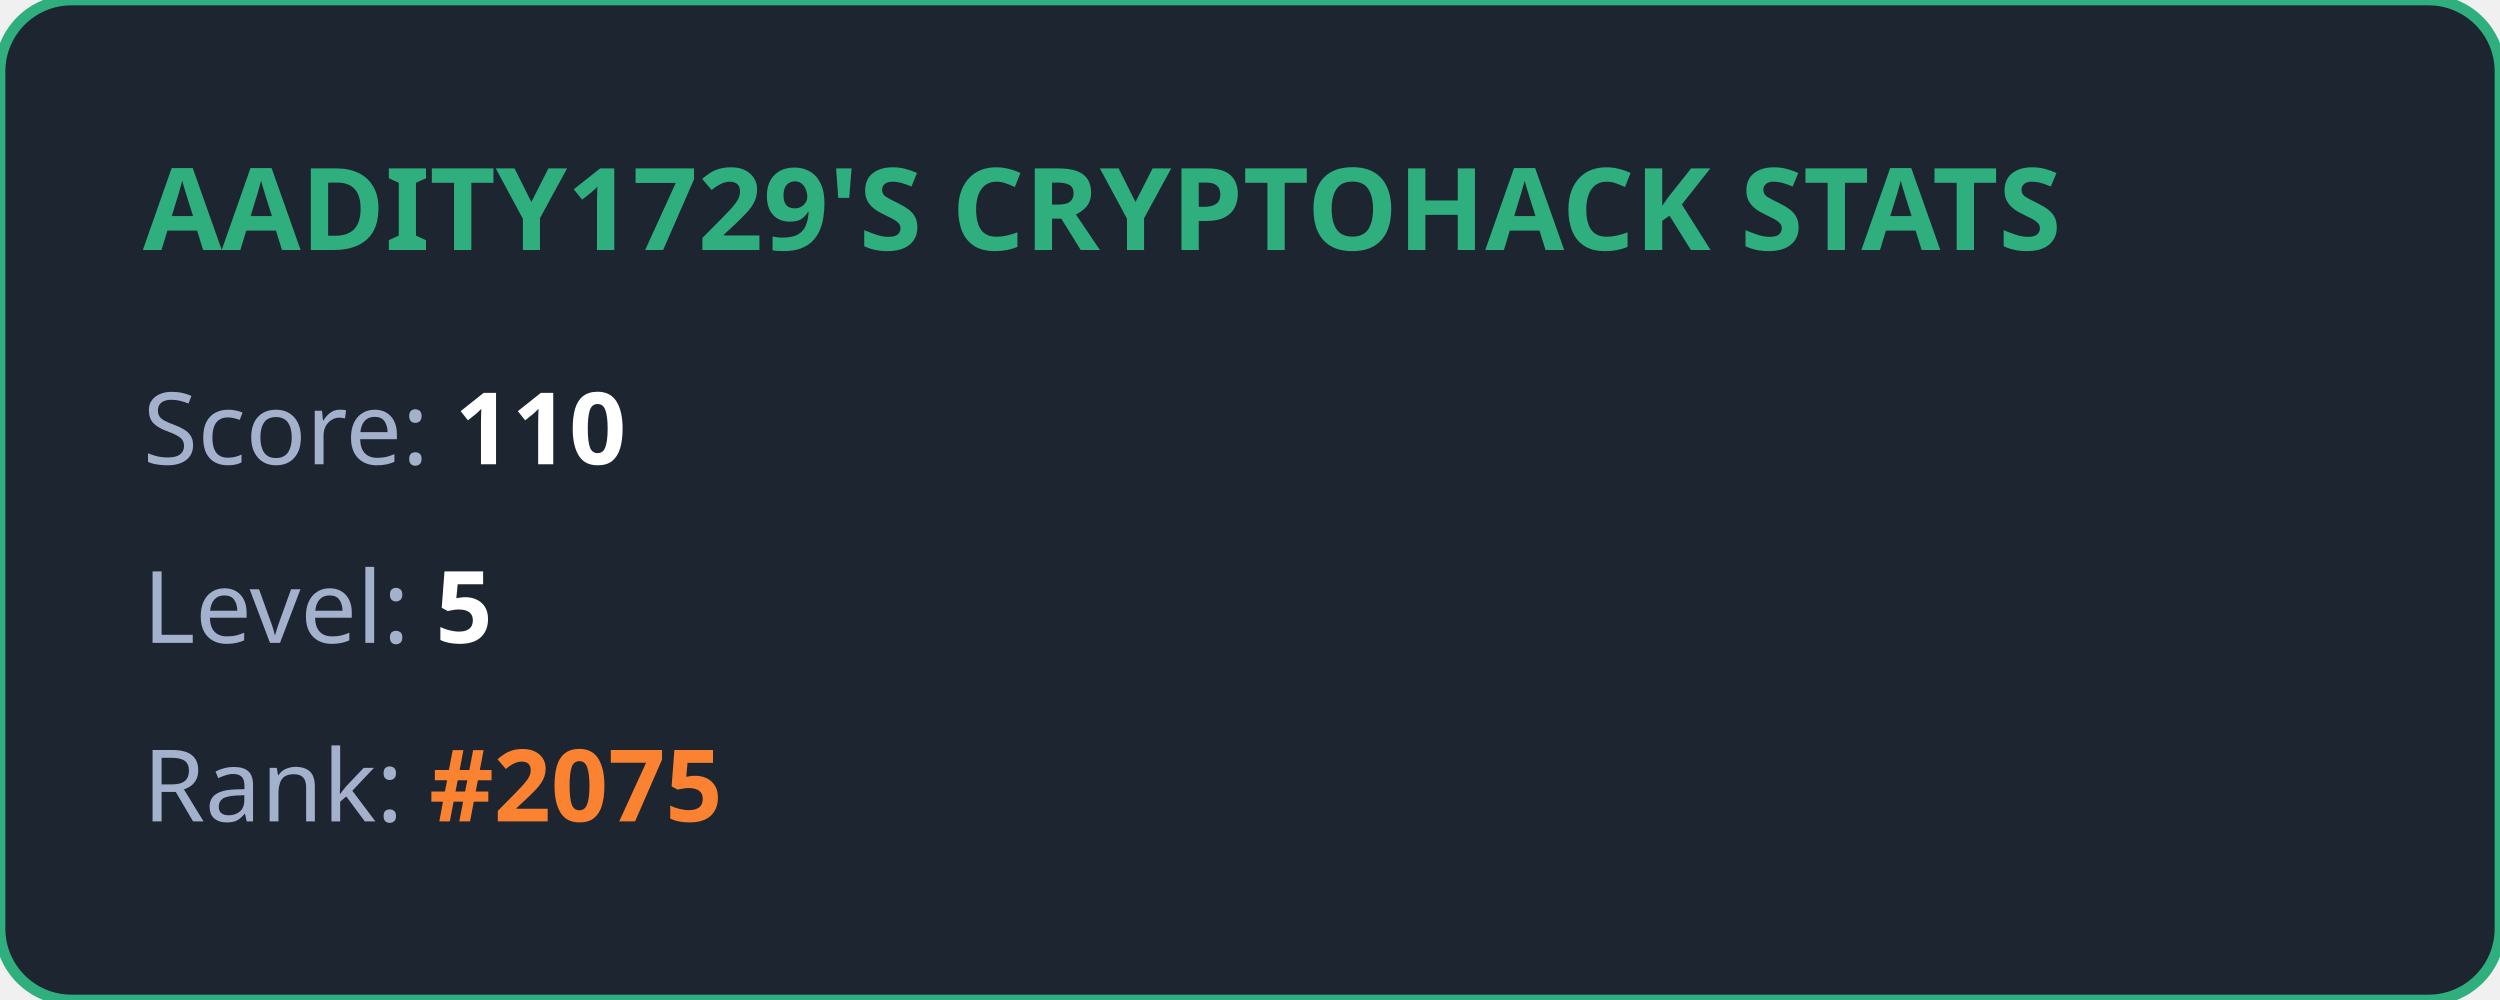
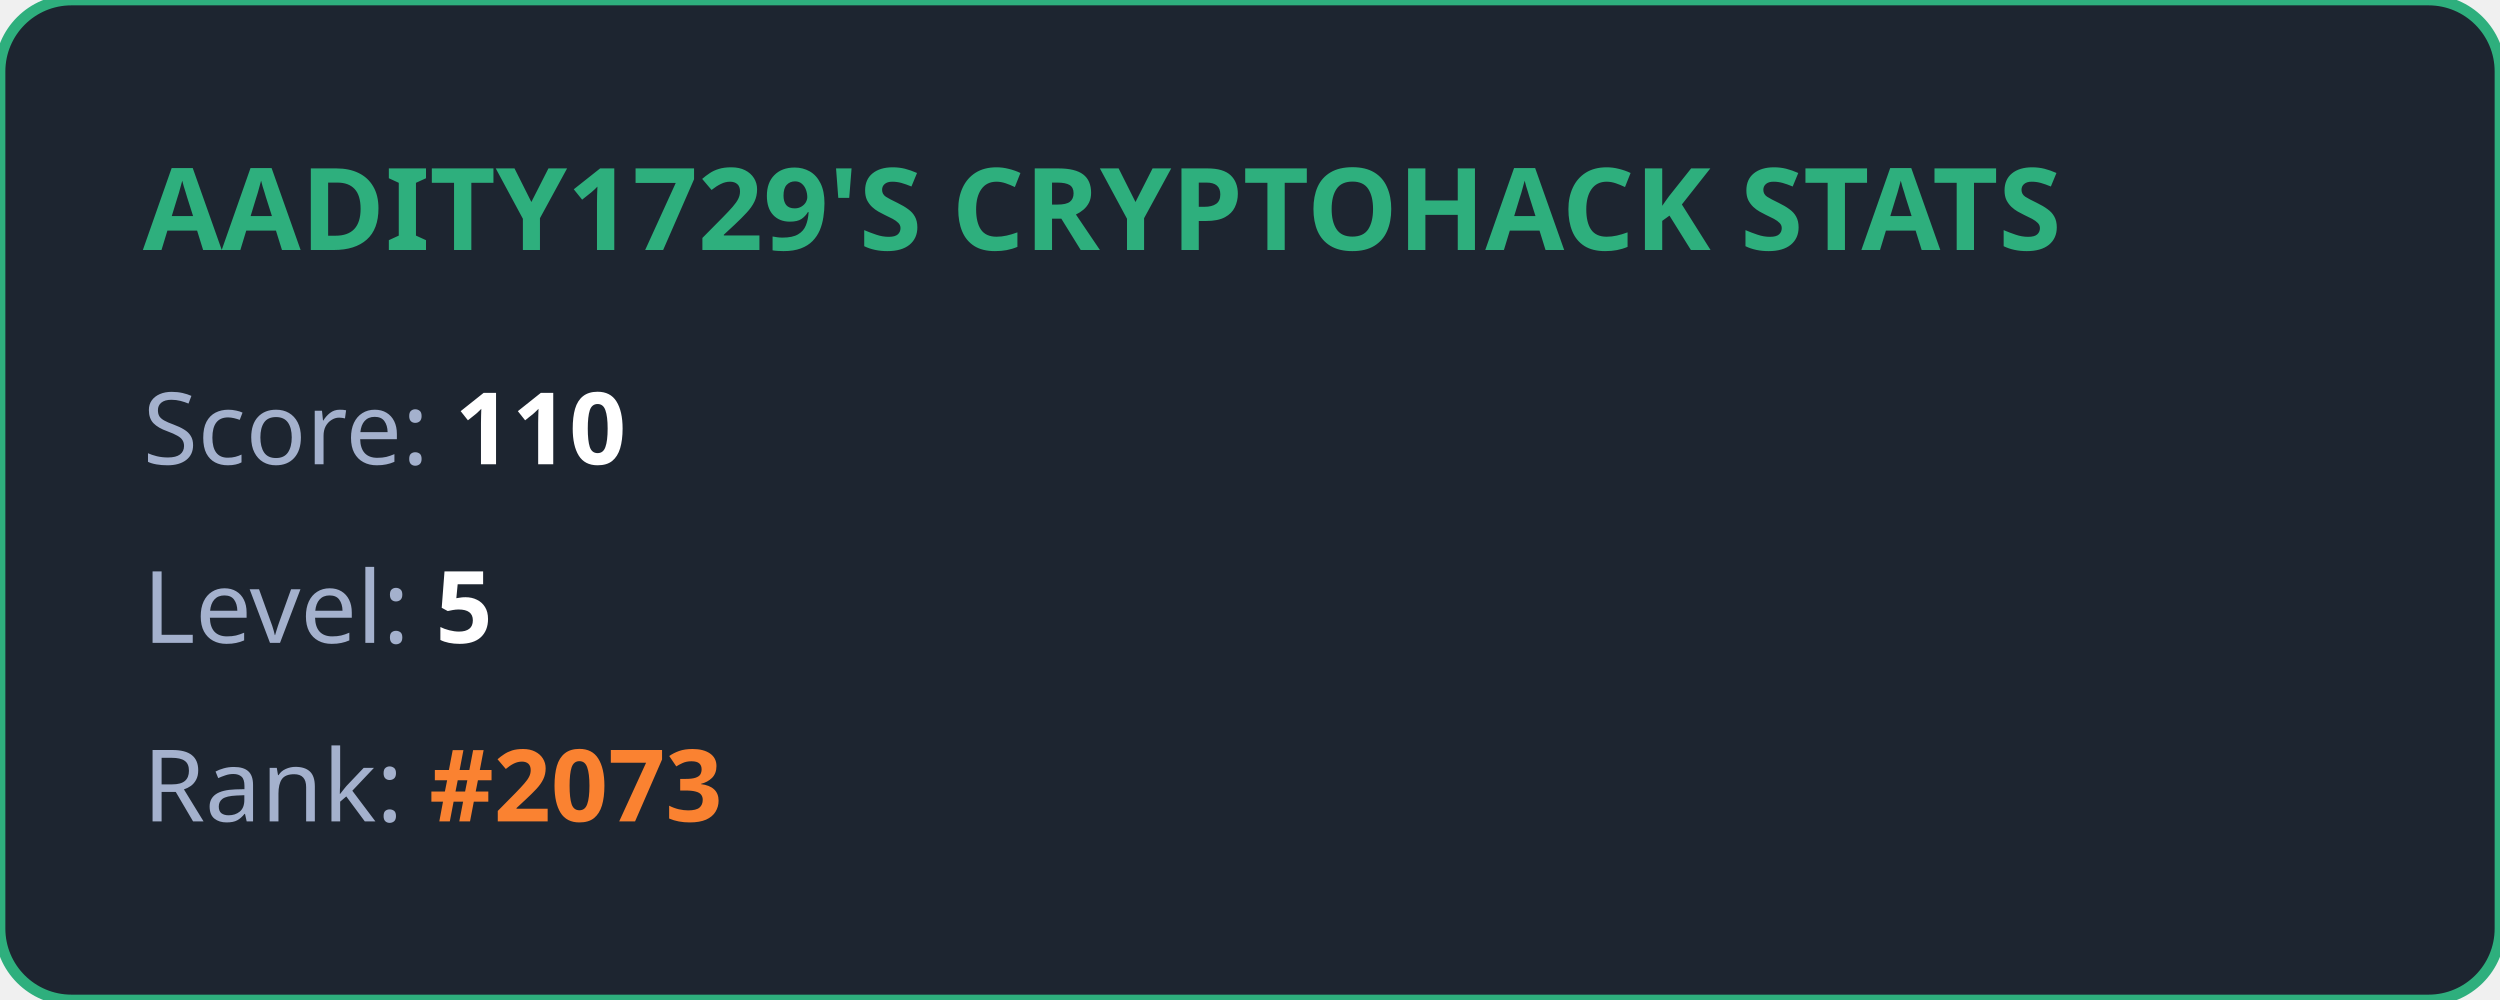
<svg xmlns="http://www.w3.org/2000/svg" width="350" height="140" viewBox="0 0 350 140" fill="none">
  <style>
            .title { font: bold 16px 'Segoe UI', Ubuntu, sans-serif; fill: #2eaf7d; }
            .stat { font: 14px 'Segoe UI', Ubuntu, sans-serif; fill: #a4b1cd; }
            .value { font-weight: bold; fill: #ffffff; }
            .highlight { font-weight: bold; fill: #fa8231; }
        </style>
  <rect width="100%" height="100%" rx="10" fill="#1d2530" stroke="#2eaf7d" stroke-width="1.5" />
  <text x="20" y="35" class="title">AADITY1729'S CRYPTOHACK STATS</text>
  <text x="20" y="65" class="stat">Score: <tspan class="value">110</tspan>
  </text>
  <text x="20" y="90" class="stat">Level: <tspan class="value">5</tspan>
  </text>
-   <text x="20" y="115" class="stat">Rank: <tspan class="highlight">#2075</tspan>
+   <text x="20" y="115" class="stat">Rank: <tspan class="highlight">#2073</tspan>
  </text>
</svg>
